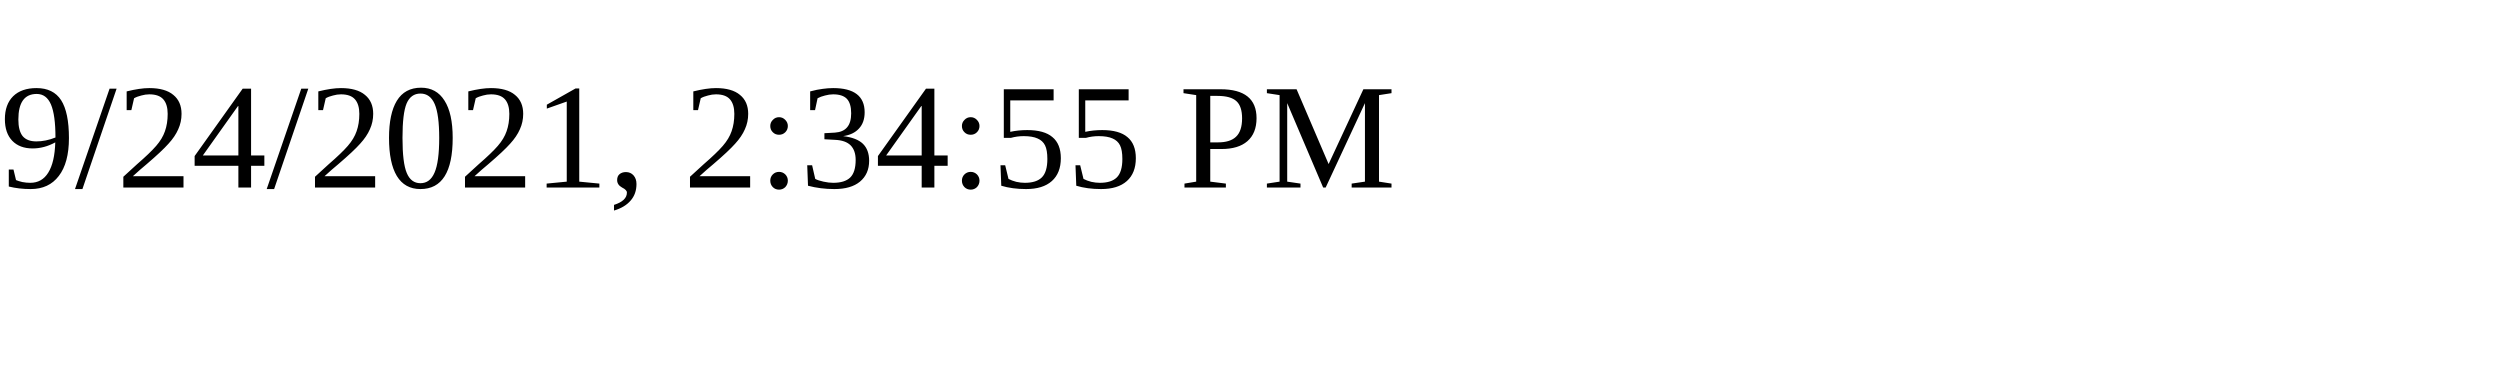
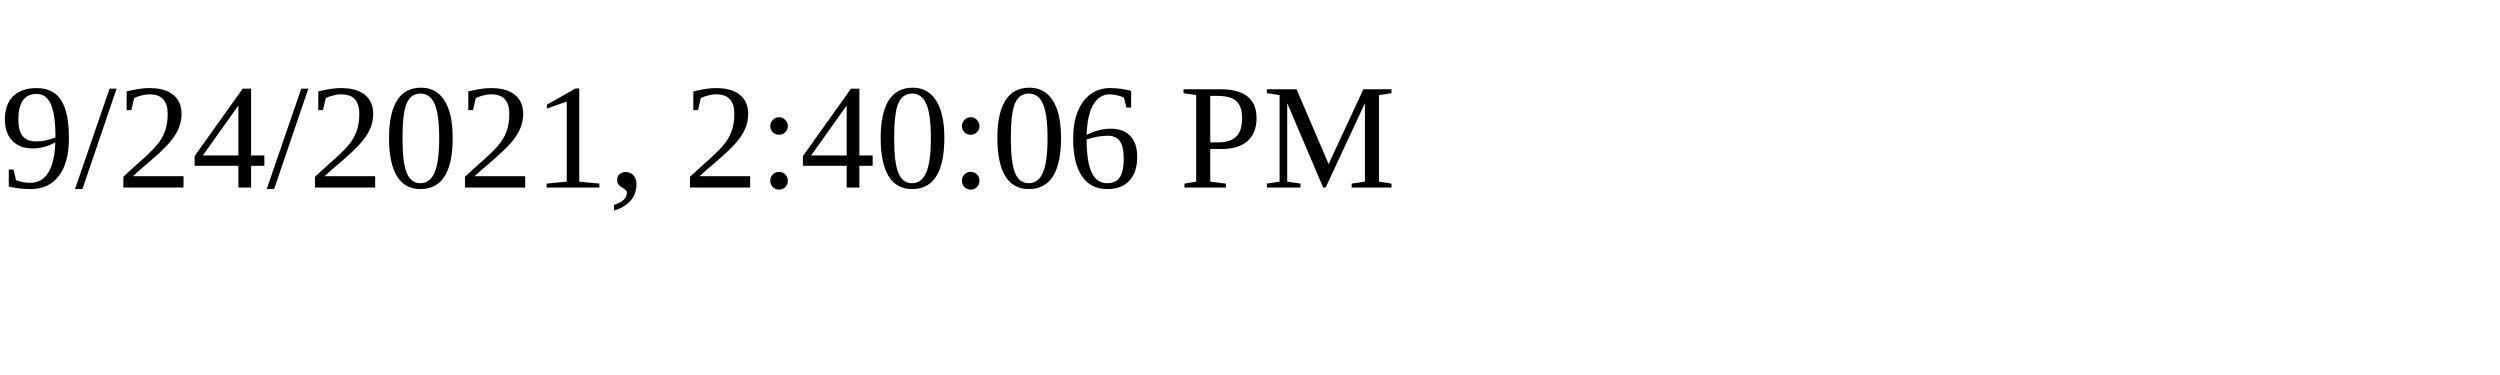
<svg xmlns="http://www.w3.org/2000/svg" height="30" width="200">
-   <text x="0" y="15">9/24/2021, 2:34:55 PM</text>
+   <text x="0" y="15">9/24/2021, 2:40:06 PM</text>
</svg>
